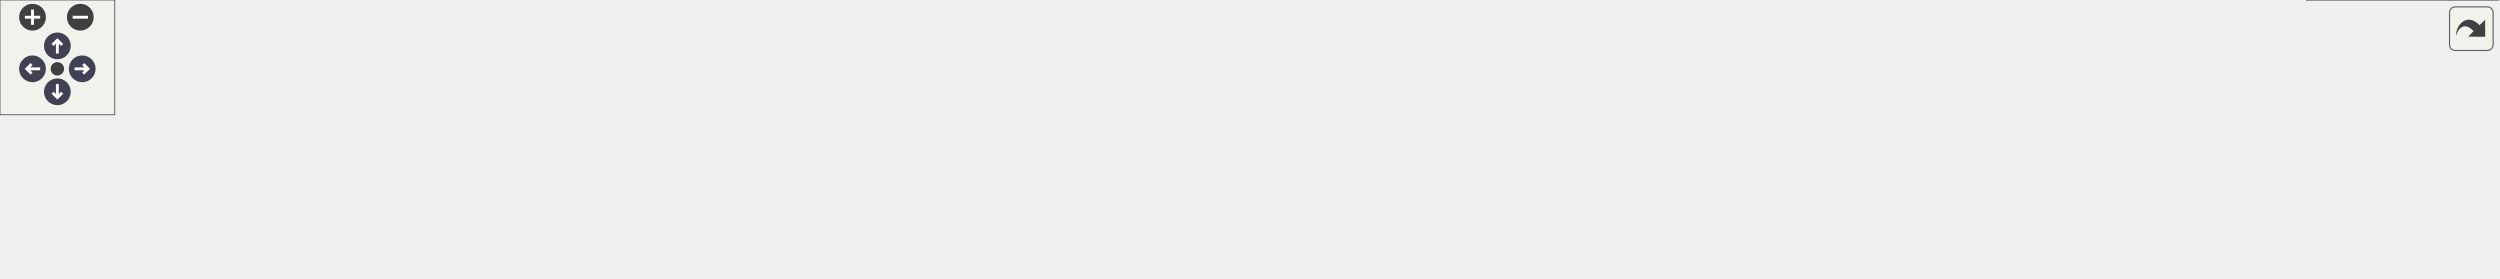
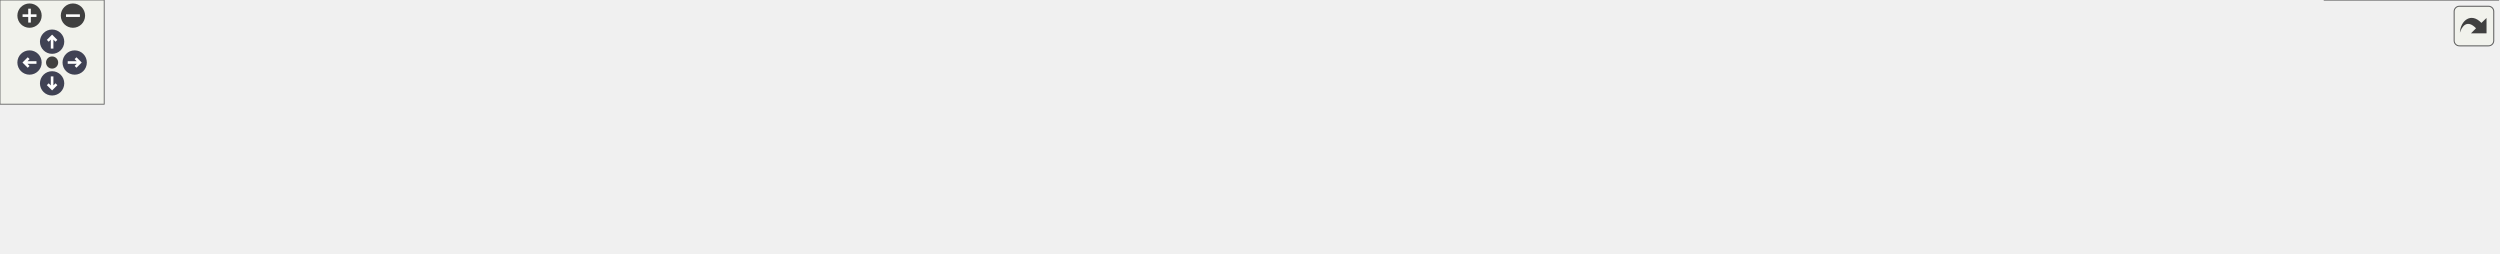
<svg xmlns="http://www.w3.org/2000/svg" xmlns:xlink="http://www.w3.org/1999/xlink" id="main" version="1.1" xml:space="preserve">
  <style type="text/css">
.node, .edge {opacity: 0.7;}
.node.selected, .edge.selected {opacity: 1;}
.edge:hover path { stroke: red; }
.edge:hover polygon { stroke: red; fill: red; }
</style>
  <defs>
    <circle id="rim" cx="0" cy="0" r="7" />
    <circle id="rim2" cx="0" cy="0" r="3.5" />
    <g id="zoomPlus">
      <use xlink:href="#rim" fill="#404040">
        <set attributeName="fill" to="#808080" begin="zoomplus.mouseover" end="zoomplus.mouseout" />
      </use>
      <path d="M-4,0h8M0,-4v8" fill="none" stroke="white" stroke-width="1.5" pointer-events="none" />
    </g>
    <g id="zoomMin">
      <use xlink:href="#rim" fill="#404040">
        <set attributeName="fill" to="#808080" begin="zoomminus.mouseover" end="zoomminus.mouseout" />
      </use>
      <path d="M-4,0h8" fill="none" stroke="white" stroke-width="1.5" pointer-events="none" />
    </g>
    <g id="arrowUp" transform="translate(30 24)">
      <use xlink:href="#rim" />
      <path pointer-events="none" fill="none" stroke="white" stroke-width="1.5" d="M0,-3.0v7 M-2.5,-0.5L0,-3.0L2.5,-0.5" />
    </g>
    <g id="arrowRight" transform="rotate(90) translate(36 -43)">
      <use xlink:href="#rim" />
      <path pointer-events="none" fill="none" stroke="white" stroke-width="1.5" d="M0,-3.0v7 M-2.5,-0.5L0,-3.0L2.5,-0.5" />
    </g>
    <g id="arrowDown" transform="rotate(180) translate(-30 -48)">
      <use xlink:href="#rim" />
      <path pointer-events="none" fill="none" stroke="white" stroke-width="1.5" d="M0,-3.0v7 M-2.5,-0.5L0,-3.0L2.5,-0.5" />
    </g>
    <g id="arrowLeft" transform="rotate(270) translate(-36 17)">
      <use xlink:href="#rim" />
      <path pointer-events="none" fill="none" stroke="white" stroke-width="1.5" d="M0,-3.0v7 M-2.5,-0.5L0,-3.0L2.5,-0.5" />
    </g>
    <g id="resetDef">
      <use xlink:href="#rim2" fill="#404040">
        <set attributeName="fill" to="#808080" begin="reset.mouseover" end="reset.mouseout" />
      </use>
    </g>
  </defs>
  <svg id="graph" class="graph">
    <g id="viewport">
      <g id="Node000001" class="node">
        <g id="a_Node000001">
          <a xlink:title=" ">
-             <polygon fill="#999999" stroke="#666666" points="702,-85 643,-85 643,-66 702,-66 702,-85" />
-             <text text-anchor="middle" x="672.5" y="-73" font-family="Helvetica,sans-Serif" font-size="10.00">src/util.h</text>
+             <polygon fill="#999999" stroke="#666666" points="784,-85 725,-85 725,-66 784,-66 784,-85" />
+             <text text-anchor="middle" x="754.5" y="-73" font-family="Helvetica,sans-Serif" font-size="10.00">src/util.h</text>
          </a>
        </g>
      </g>
      <g id="Node000002" class="node">
        <g id="a_Node000002">
          <a xlink:href="configdialog_8cpp.html" target="_top" xlink:title=" ">
            <polygon fill="white" stroke="#666666" points="113,-24.5 0,-24.5 0,-5.5 113,-5.5 113,-24.5" />
            <text text-anchor="middle" x="56.5" y="-12.5" font-family="Helvetica,sans-Serif" font-size="10.00">src/configdialog.cpp</text>
          </a>
        </g>
      </g>
      <g id="edge1_Node000001_Node000002" class="edge">
        <g id="a_edge1_Node000001_Node000002">
          <a xlink:title=" ">
-             <path fill="none" stroke="#63b8ff" d="M632.71,-73.03C541.87,-69.3 312.39,-57.71 122.5,-30 112.76,-28.58 102.31,-26.58 92.66,-24.54" />
-             <polygon fill="#63b8ff" stroke="#63b8ff" points="632.7,-76.53 642.84,-73.44 632.99,-69.54 632.7,-76.53" />
+             <path fill="none" stroke="#63b8ff" d="M714.46,-73.61C614.27,-70.95 344.77,-61.25 122.5,-30 112.64,-28.61 102.05,-26.61 92.31,-24.54" />
+             <polygon fill="#63b8ff" stroke="#63b8ff" points="714.65,-77.11 724.73,-73.87 714.82,-70.11 714.65,-77.11" />
          </a>
        </g>
      </g>
      <g id="Node000003" class="node">
        <g id="a_Node000003">
-           <a xlink:href="imitatepass_8cpp.html" target="_top" xlink:title=" ">
-             <polygon fill="white" stroke="#666666" points="243.5,-24.5 131.5,-24.5 131.5,-5.5 243.5,-5.5 243.5,-24.5" />
-             <text text-anchor="middle" x="187.5" y="-12.5" font-family="Helvetica,sans-Serif" font-size="10.00">src/imitatepass.cpp</text>
+           <a xlink:href="gpgkeystate_8cpp.html" target="_top" xlink:title=" ">
+             <polygon fill="white" stroke="#666666" points="245.5,-24.5 131.5,-24.5 131.5,-5.5 245.5,-5.5 245.5,-24.5" />
+             <text text-anchor="middle" x="188.5" y="-12.5" font-family="Helvetica,sans-Serif" font-size="10.00">src/gpgkeystate.cpp</text>
          </a>
        </g>
      </g>
      <g id="edge2_Node000001_Node000003" class="edge">
        <g id="a_edge2_Node000001_Node000003">
          <a xlink:title=" ">
-             <path fill="none" stroke="#63b8ff" d="M632.45,-71.69C557.52,-66.1 391.21,-52.22 252.5,-30 243.15,-28.5 233.13,-26.53 223.81,-24.54" />
-             <polygon fill="#63b8ff" stroke="#63b8ff" points="632.59,-75.21 642.82,-72.45 633.11,-68.22 632.59,-75.21" />
+             <path fill="none" stroke="#63b8ff" d="M714.53,-72.58C629.49,-68.13 424.55,-55.51 254.5,-30 244.89,-28.56 234.57,-26.58 225.01,-24.56" />
+             <polygon fill="#63b8ff" stroke="#63b8ff" points="714.6,-76.09 724.77,-73.1 714.96,-69.1 714.6,-76.09" />
          </a>
        </g>
      </g>
      <g id="Node000004" class="node">
        <g id="a_Node000004">
-           <a xlink:href="keygendialog_8cpp.html" target="_top" xlink:title=" ">
-             <polygon fill="white" stroke="#666666" points="381,-24.5 262,-24.5 262,-5.5 381,-5.5 381,-24.5" />
-             <text text-anchor="middle" x="321.5" y="-12.5" font-family="Helvetica,sans-Serif" font-size="10.00">src/keygendialog.cpp</text>
+           <a xlink:href="imitatepass_8cpp.html" target="_top" xlink:title=" ">
+             <polygon fill="white" stroke="#666666" points="375.5,-24.5 263.5,-24.5 263.5,-5.5 375.5,-5.5 375.5,-24.5" />
+             <text text-anchor="middle" x="319.5" y="-12.5" font-family="Helvetica,sans-Serif" font-size="10.00">src/imitatepass.cpp</text>
          </a>
        </g>
      </g>
      <g id="edge3_Node000001_Node000004" class="edge">
        <g id="a_edge3_Node000001_Node000004">
          <a xlink:title=" ">
-             <path fill="none" stroke="#63b8ff" d="M632.82,-68.8C578.15,-60.81 476.65,-45.53 390.5,-30 381.24,-28.33 371.3,-26.4 361.94,-24.51" />
-             <polygon fill="#63b8ff" stroke="#63b8ff" points="632.39,-72.27 642.79,-70.25 633.4,-65.34 632.39,-72.27" />
+             <path fill="none" stroke="#63b8ff" d="M714.35,-70.9C646.24,-64.52 503.82,-49.98 384.5,-30 375.28,-28.46 365.38,-26.49 356.17,-24.52" />
+             <polygon fill="#63b8ff" stroke="#63b8ff" points="714.35,-74.41 724.63,-71.85 715,-67.44 714.35,-74.41" />
          </a>
        </g>
      </g>
      <g id="Node000005" class="node">
        <g id="a_Node000005">
-           <a xlink:href="mainwindow_8cpp.html" target="_top" xlink:title=" ">
-             <polygon fill="white" stroke="#666666" points="515.5,-24.5 399.5,-24.5 399.5,-5.5 515.5,-5.5 515.5,-24.5" />
-             <text text-anchor="middle" x="457.5" y="-12.5" font-family="Helvetica,sans-Serif" font-size="10.00">src/mainwindow.cpp</text>
+           <a xlink:href="keygendialog_8cpp.html" target="_top" xlink:title=" ">
+             <polygon fill="white" stroke="#666666" points="513,-24.5 394,-24.5 394,-5.5 513,-5.5 513,-24.5" />
+             <text text-anchor="middle" x="453.5" y="-12.5" font-family="Helvetica,sans-Serif" font-size="10.00">src/keygendialog.cpp</text>
          </a>
        </g>
      </g>
      <g id="edge4_Node000001_Node000005" class="edge">
        <g id="a_edge4_Node000001_Node000005">
          <a xlink:title=" ">
-             <path fill="none" stroke="#63b8ff" d="M632.83,-63.71C591.32,-52.41 527,-34.91 488.89,-24.54" />
-             <polygon fill="#63b8ff" stroke="#63b8ff" points="632.04,-67.12 642.61,-66.37 633.87,-60.36 632.04,-67.12" />
+             <path fill="none" stroke="#63b8ff" d="M714.91,-67.04C668.71,-58.3 590.02,-43.32 522.5,-30 513.63,-28.25 504.12,-26.34 495.08,-24.51" />
+             <polygon fill="#63b8ff" stroke="#63b8ff" points="714.34,-70.49 724.82,-68.91 715.64,-63.62 714.34,-70.49" />
          </a>
        </g>
      </g>
      <g id="Node000006" class="node">
        <g id="a_Node000006">
-           <a xlink:href="pass_8cpp.html" target="_top" xlink:title=" ">
-             <polygon fill="white" stroke="#666666" points="611,-24.5 534,-24.5 534,-5.5 611,-5.5 611,-24.5" />
-             <text text-anchor="middle" x="572.5" y="-12.5" font-family="Helvetica,sans-Serif" font-size="10.00">src/pass.cpp</text>
+           <a xlink:href="mainwindow_8cpp.html" target="_top" xlink:title=" ">
+             <polygon fill="white" stroke="#666666" points="647.5,-24.5 531.5,-24.5 531.5,-5.5 647.5,-5.5 647.5,-24.5" />
+             <text text-anchor="middle" x="589.5" y="-12.5" font-family="Helvetica,sans-Serif" font-size="10.00">src/mainwindow.cpp</text>
          </a>
        </g>
      </g>
      <g id="edge5_Node000001_Node000006" class="edge">
        <g id="a_edge5_Node000001_Node000006">
          <a xlink:title=" ">
-             <path fill="none" stroke="#63b8ff" d="M649.03,-60.77C629.94,-49.6 603.59,-34.19 587.32,-24.67" />
-             <polygon fill="#63b8ff" stroke="#63b8ff" points="647.35,-63.84 657.74,-65.87 650.88,-57.8 647.35,-63.84" />
+             <path fill="none" stroke="#63b8ff" d="M720.72,-62.52C688.82,-51.21 641.76,-34.53 613.52,-24.52" />
+             <polygon fill="#63b8ff" stroke="#63b8ff" points="719.91,-65.95 730.51,-65.99 722.25,-59.35 719.91,-65.95" />
          </a>
        </g>
      </g>
      <g id="Node000007" class="node">
        <g id="a_Node000007">
-           <a xlink:href="qtpass_8cpp.html" target="_top" xlink:title=" ">
-             <polygon fill="white" stroke="#666666" points="715.5,-24.5 629.5,-24.5 629.5,-5.5 715.5,-5.5 715.5,-24.5" />
-             <text text-anchor="middle" x="672.5" y="-12.5" font-family="Helvetica,sans-Serif" font-size="10.00">src/qtpass.cpp</text>
+           <a xlink:href="pass_8cpp.html" target="_top" xlink:title=" ">
+             <polygon fill="white" stroke="#666666" points="743,-24.5 666,-24.5 666,-5.5 743,-5.5 743,-24.5" />
+             <text text-anchor="middle" x="704.5" y="-12.5" font-family="Helvetica,sans-Serif" font-size="10.00">src/pass.cpp</text>
          </a>
        </g>
      </g>
      <g id="edge6_Node000001_Node000007" class="edge">
        <g id="a_edge6_Node000001_Node000007">
          <a xlink:title=" ">
-             <path fill="none" stroke="#63b8ff" d="M672.5,-55.66C672.5,-45.24 672.5,-32.8 672.5,-24.67" />
-             <polygon fill="#63b8ff" stroke="#63b8ff" points="669,-55.87 672.5,-65.87 676,-55.87 669,-55.87" />
+             <path fill="none" stroke="#63b8ff" d="M740.36,-57.95C731.1,-47.12 719.38,-33.41 711.91,-24.67" />
+             <polygon fill="#63b8ff" stroke="#63b8ff" points="737.96,-60.54 747.12,-65.87 743.29,-55.99 737.96,-60.54" />
          </a>
        </g>
      </g>
      <g id="Node000008" class="node">
        <g id="a_Node000008">
-           <a xlink:href="qtpasssettings_8cpp.html" target="_top" xlink:title=" ">
-             <polygon fill="white" stroke="#666666" points="859,-24.5 734,-24.5 734,-5.5 859,-5.5 859,-24.5" />
-             <text text-anchor="middle" x="796.5" y="-12.5" font-family="Helvetica,sans-Serif" font-size="10.00">src/qtpasssettings.cpp</text>
+           <a xlink:href="qtpass_8cpp.html" target="_top" xlink:title=" ">
+             <polygon fill="white" stroke="#666666" points="847.5,-24.5 761.5,-24.5 761.5,-5.5 847.5,-5.5 847.5,-24.5" />
+             <text text-anchor="middle" x="804.5" y="-12.5" font-family="Helvetica,sans-Serif" font-size="10.00">src/qtpass.cpp</text>
          </a>
        </g>
      </g>
      <g id="edge7_Node000001_Node000008" class="edge">
        <g id="a_edge7_Node000001_Node000008">
          <a xlink:title=" ">
-             <path fill="none" stroke="#63b8ff" d="M699.77,-61.63C723.69,-50.35 757.78,-34.27 778.45,-24.52" />
-             <polygon fill="#63b8ff" stroke="#63b8ff" points="698.08,-58.56 690.53,-65.99 701.07,-64.89 698.08,-58.56" />
+             <path fill="none" stroke="#63b8ff" d="M768.64,-57.95C777.9,-47.12 789.62,-33.41 797.09,-24.67" />
+             <polygon fill="#63b8ff" stroke="#63b8ff" points="765.71,-55.99 761.88,-65.87 771.04,-60.54 765.71,-55.99" />
          </a>
        </g>
      </g>
      <g id="Node000009" class="node">
        <g id="a_Node000009">
-           <a xlink:href="realpass_8cpp.html" target="_top" xlink:title=" ">
-             <polygon fill="white" stroke="#666666" points="972,-24.5 877,-24.5 877,-5.5 972,-5.5 972,-24.5" />
-             <text text-anchor="middle" x="924.5" y="-12.5" font-family="Helvetica,sans-Serif" font-size="10.00">src/realpass.cpp</text>
+           <a xlink:href="qtpasssettings_8cpp.html" target="_top" xlink:title=" ">
+             <polygon fill="white" stroke="#666666" points="991,-24.5 866,-24.5 866,-5.5 991,-5.5 991,-24.5" />
+             <text text-anchor="middle" x="928.5" y="-12.5" font-family="Helvetica,sans-Serif" font-size="10.00">src/qtpasssettings.cpp</text>
          </a>
        </g>
      </g>
      <g id="edge8_Node000001_Node000009" class="edge">
        <g id="a_edge8_Node000001_Node000009">
          <a xlink:title=" ">
-             <path fill="none" stroke="#63b8ff" d="M711.9,-65.82C751.52,-57.03 814.33,-42.92 868.5,-30 875.71,-28.28 883.44,-26.38 890.77,-24.56" />
-             <polygon fill="#63b8ff" stroke="#63b8ff" points="711.11,-62.41 702.1,-67.99 712.62,-69.24 711.11,-62.41" />
+             <path fill="none" stroke="#63b8ff" d="M789.68,-62.67C823.33,-51.36 873.26,-34.57 903.17,-24.52" />
+             <polygon fill="#63b8ff" stroke="#63b8ff" points="788.16,-59.49 779.8,-65.99 790.4,-66.12 788.16,-59.49" />
          </a>
        </g>
      </g>
      <g id="Node000010" class="node">
        <g id="a_Node000010">
-           <a xlink:href="storemodel_8cpp.html" target="_top" xlink:title=" ">
-             <polygon fill="white" stroke="#666666" points="1100.5,-24.5 990.5,-24.5 990.5,-5.5 1100.5,-5.5 1100.5,-24.5" />
-             <text text-anchor="middle" x="1045.5" y="-12.5" font-family="Helvetica,sans-Serif" font-size="10.00">src/storemodel.cpp</text>
+           <a xlink:href="realpass_8cpp.html" target="_top" xlink:title=" ">
+             <polygon fill="white" stroke="#666666" points="1104,-24.5 1009,-24.5 1009,-5.5 1104,-5.5 1104,-24.5" />
+             <text text-anchor="middle" x="1056.5" y="-12.5" font-family="Helvetica,sans-Serif" font-size="10.00">src/realpass.cpp</text>
          </a>
        </g>
      </g>
      <g id="edge9_Node000001_Node000010" class="edge">
        <g id="a_edge9_Node000001_Node000010">
          <a xlink:title=" ">
-             <path fill="none" stroke="#63b8ff" d="M712.01,-69.74C770.91,-62.43 885.16,-47.45 981.5,-30 990.34,-28.4 999.82,-26.45 1008.7,-24.53" />
-             <polygon fill="#63b8ff" stroke="#63b8ff" points="711.51,-66.27 702.01,-70.97 712.37,-73.22 711.51,-66.27" />
+             <path fill="none" stroke="#63b8ff" d="M794.29,-68.13C843.07,-60.14 928.16,-45.57 1000.5,-30 1008.14,-28.36 1016.33,-26.41 1024.01,-24.51" />
+             <polygon fill="#63b8ff" stroke="#63b8ff" points="793.47,-64.72 784.16,-69.78 794.59,-71.63 793.47,-64.72" />
          </a>
        </g>
      </g>
      <g id="Node000011" class="node">
        <g id="a_Node000011">
-           <a xlink:href="util_8cpp.html" target="_top" xlink:title=" ">
-             <polygon fill="white" stroke="#666666" points="1188.5,-24.5 1118.5,-24.5 1118.5,-5.5 1188.5,-5.5 1188.5,-24.5" />
-             <text text-anchor="middle" x="1153.5" y="-12.5" font-family="Helvetica,sans-Serif" font-size="10.00">src/util.cpp</text>
+           <a xlink:href="storemodel_8cpp.html" target="_top" xlink:title=" ">
+             <polygon fill="white" stroke="#666666" points="1232.5,-24.5 1122.5,-24.5 1122.5,-5.5 1232.5,-5.5 1232.5,-24.5" />
+             <text text-anchor="middle" x="1177.5" y="-12.5" font-family="Helvetica,sans-Serif" font-size="10.00">src/storemodel.cpp</text>
          </a>
        </g>
      </g>
      <g id="edge10_Node000001_Node000011" class="edge">
        <g id="a_edge10_Node000001_Node000011">
          <a xlink:title=" ">
-             <path fill="none" stroke="#63b8ff" d="M712.49,-73.19C789.89,-70.04 965.27,-59.95 1109.5,-30 1116.09,-28.63 1123.1,-26.65 1129.53,-24.61" />
-             <polygon fill="#63b8ff" stroke="#63b8ff" points="712.09,-69.7 702.23,-73.59 712.36,-76.69 712.09,-69.7" />
+             <path fill="none" stroke="#63b8ff" d="M794.47,-70.76C860.95,-64.27 998.33,-49.69 1113.5,-30 1122.58,-28.45 1132.32,-26.48 1141.4,-24.51" />
+             <polygon fill="#63b8ff" stroke="#63b8ff" points="794.04,-67.28 784.42,-71.73 794.71,-74.25 794.04,-67.28" />
          </a>
        </g>
      </g>
      <g id="Node000012" class="node">
        <g id="a_Node000012">
-           <a xlink:href="tst__util_8cpp.html" target="_top" xlink:title=" ">
-             <polygon fill="white" stroke="#666666" points="1306.5,-30 1206.5,-30 1206.5,0 1306.5,0 1306.5,-30" />
-             <text text-anchor="start" x="1214.5" y="-18" font-family="Helvetica,sans-Serif" font-size="10.00">tests/auto/util/tst</text>
-             <text text-anchor="middle" x="1256.5" y="-7" font-family="Helvetica,sans-Serif" font-size="10.00">_util.cpp</text>
+           <a xlink:href="util_8cpp.html" target="_top" xlink:title=" ">
+             <polygon fill="white" stroke="#666666" points="1320.5,-24.5 1250.5,-24.5 1250.5,-5.5 1320.5,-5.5 1320.5,-24.5" />
+             <text text-anchor="middle" x="1285.5" y="-12.5" font-family="Helvetica,sans-Serif" font-size="10.00">src/util.cpp</text>
          </a>
        </g>
      </g>
      <g id="edge11_Node000001_Node000012" class="edge">
        <g id="a_edge11_Node000001_Node000012">
          <a xlink:title=" ">
-             <path fill="none" stroke="#63b8ff" d="M712.37,-73.14C800.41,-69.7 1017.84,-58.77 1197.5,-30 1200.41,-29.53 1203.39,-29 1206.39,-28.43" />
-             <polygon fill="#63b8ff" stroke="#63b8ff" points="712.15,-69.65 702.29,-73.52 712.42,-76.64 712.15,-69.65" />
+             <path fill="none" stroke="#63b8ff" d="M794.27,-73.78C877.89,-71.62 1077.71,-63.13 1241.5,-30 1248.26,-28.63 1255.44,-26.6 1262,-24.51" />
+             <polygon fill="#63b8ff" stroke="#63b8ff" points="794.1,-70.28 784.19,-74.02 794.27,-77.28 794.1,-70.28" />
+           </a>
+         </g>
+       </g>
+       <g id="Node000013" class="node">
+         <g id="a_Node000013">
+           <a xlink:href="tst__util_8cpp.html" target="_top" xlink:title=" ">
+             <polygon fill="white" stroke="#666666" points="1438.5,-30 1338.5,-30 1338.5,0 1438.5,0 1438.5,-30" />
+             <text text-anchor="start" x="1346.5" y="-18" font-family="Helvetica,sans-Serif" font-size="10.00">tests/auto/util/tst</text>
+             <text text-anchor="middle" x="1388.5" y="-7" font-family="Helvetica,sans-Serif" font-size="10.00">_util.cpp</text>
+           </a>
+         </g>
+       </g>
+       <g id="edge12_Node000001_Node000013" class="edge">
+         <g id="a_edge12_Node000001_Node000013">
+           <a xlink:title=" ">
+             <path fill="none" stroke="#63b8ff" d="M794.17,-73.56C887.85,-70.86 1129.95,-61.2 1329.5,-30 1332.41,-29.54 1335.39,-29.02 1338.39,-28.45" />
+             <polygon fill="#63b8ff" stroke="#63b8ff" points="793.91,-70.06 784.01,-73.84 794.1,-77.06 793.91,-70.06" />
          </a>
        </g>
      </g>
    </g>
  </svg>
  <g id="navigator" transform="translate(0 0)" fill="#404254">
    <rect fill="#f2f5e9" fill-opacity="0.5" stroke="#606060" stroke-width=".5" x="0" y="0" width="60" height="60" />
    <use id="zoomplus" xlink:href="#zoomPlus" x="17" y="9" />
    <use id="zoomminus" xlink:href="#zoomMin" x="42" y="9" />
    <use id="reset" xlink:href="#resetDef" x="30" y="36" />
    <use id="arrowup" xlink:href="#arrowUp" x="0" y="0" />
    <use id="arrowright" xlink:href="#arrowRight" x="0" y="0" />
    <use id="arrowdown" xlink:href="#arrowDown" x="0" y="0" />
    <use id="arrowleft" xlink:href="#arrowLeft" x="0" y="0" />
  </g>
  <svg viewBox="0 0 15 15" width="100%" height="30px" preserveAspectRatio="xMaxYMin meet">
    <g id="arrow_out" transform="scale(0.3 0.3)">
      <a xlink:href="util_8h__dep__incl_org.svg" target="_base">
        <rect id="button" ry="5" rx="5" y="6" x="6" height="38" width="38" fill="#f2f5e9" fill-opacity="0.5" stroke="#606060" stroke-width="1.0" />
        <path id="arrow" d="M 11.5,31.437 C 11.94,20.098 22.043,11.323 32.159,21.979 L 37.069,17.246 C 37.069,17.246 37.088,32 37.088,32 L 22.16,31.978 C 22.16,31.978 26.998,27.14 26.998,27.14 C 18.529,18.264 13.292,25.23 11.5,31.437 z" style="fill:#404040;" />
      </a>
    </g>
  </svg>
  <style type="text/css">

[data-mouse-over-selected='false'] { opacity: 0.7; }
[data-mouse-over-selected='true']  { opacity: 1.0; }

</style>
</svg>
